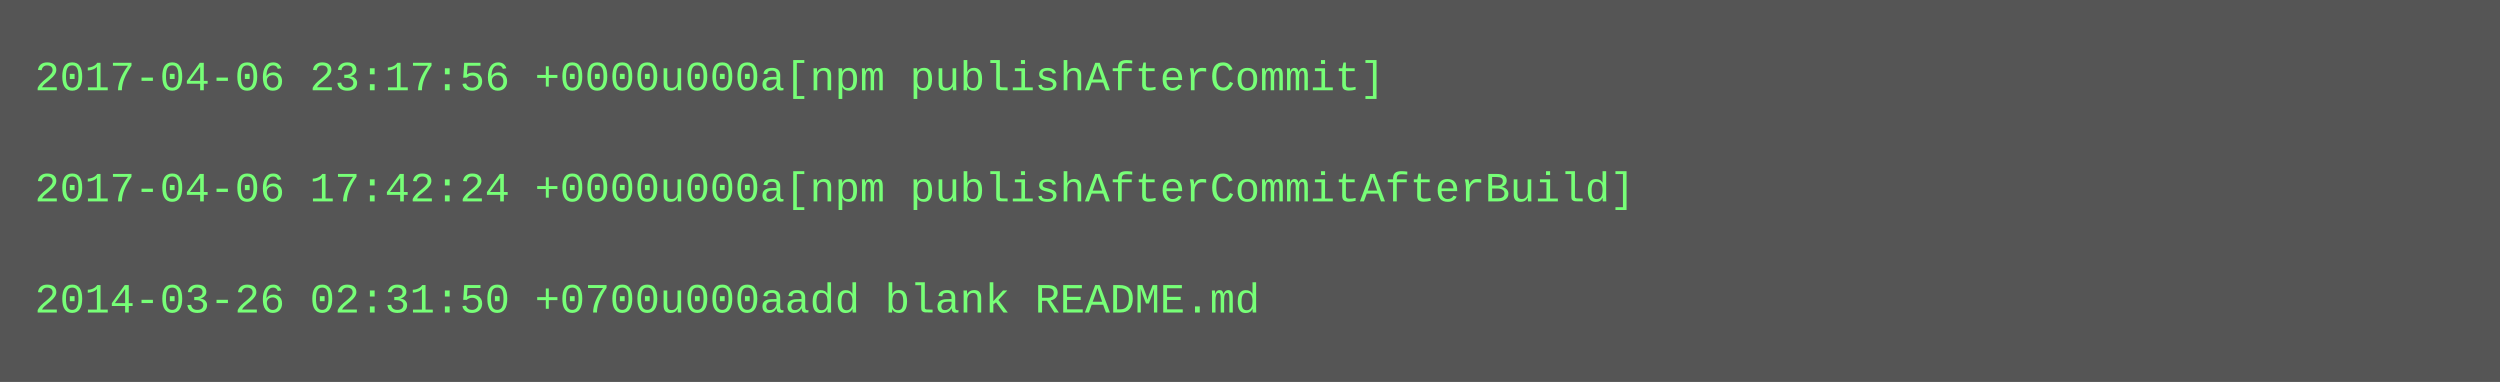
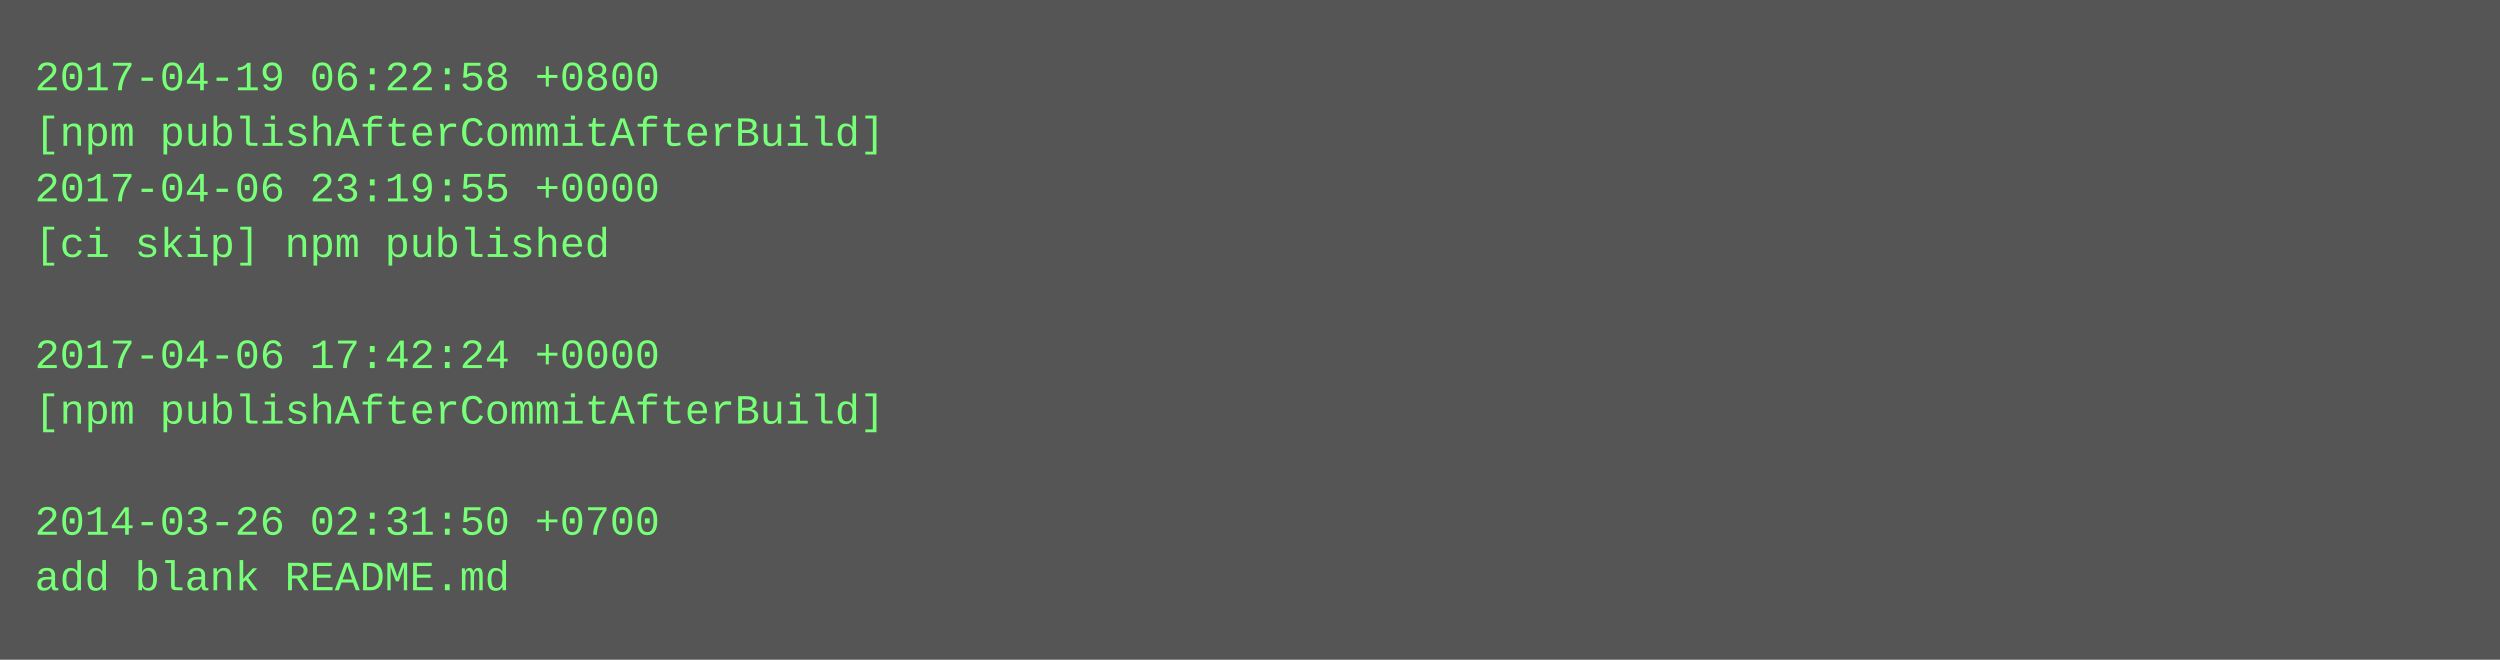
- <svg xmlns="http://www.w3.org/2000/svg" height="110" width="720">
-   <rect height="110" fill="#555" width="720" />
+ <svg xmlns="http://www.w3.org/2000/svg" height="190" width="720">
+   <rect height="190" fill="#555" width="720" />
  <text fill="#7f7" font-family="Courier New" font-size="12" xml:space="preserve">
-     <tspan x="10" y="26">2017-04-06 23:17:56 +0000u000a[npm publishAfterCommit]</tspan>
-     <tspan x="10" y="42" />
-     <tspan x="10" y="58">2017-04-06 17:42:24 +0000u000a[npm publishAfterCommitAfterBuild]</tspan>
-     <tspan x="10" y="74" />
-     <tspan x="10" y="90">2014-03-26 02:31:50 +0700u000aadd blank README.md</tspan>
+     <tspan x="10" y="26">2017-04-19 06:22:58 +0800</tspan>
+     <tspan x="10" y="42">[npm publishAfterCommitAfterBuild]</tspan>
+     <tspan x="10" y="58">2017-04-06 23:19:55 +0000</tspan>
+     <tspan x="10" y="74">[ci skip] npm published</tspan>
+     <tspan x="10" y="90" />
+     <tspan x="10" y="106">2017-04-06 17:42:24 +0000</tspan>
+     <tspan x="10" y="122">[npm publishAfterCommitAfterBuild]</tspan>
+     <tspan x="10" y="138" />
+     <tspan x="10" y="154">2014-03-26 02:31:50 +0700</tspan>
+     <tspan x="10" y="170">add blank README.md</tspan>
  </text>
</svg>
